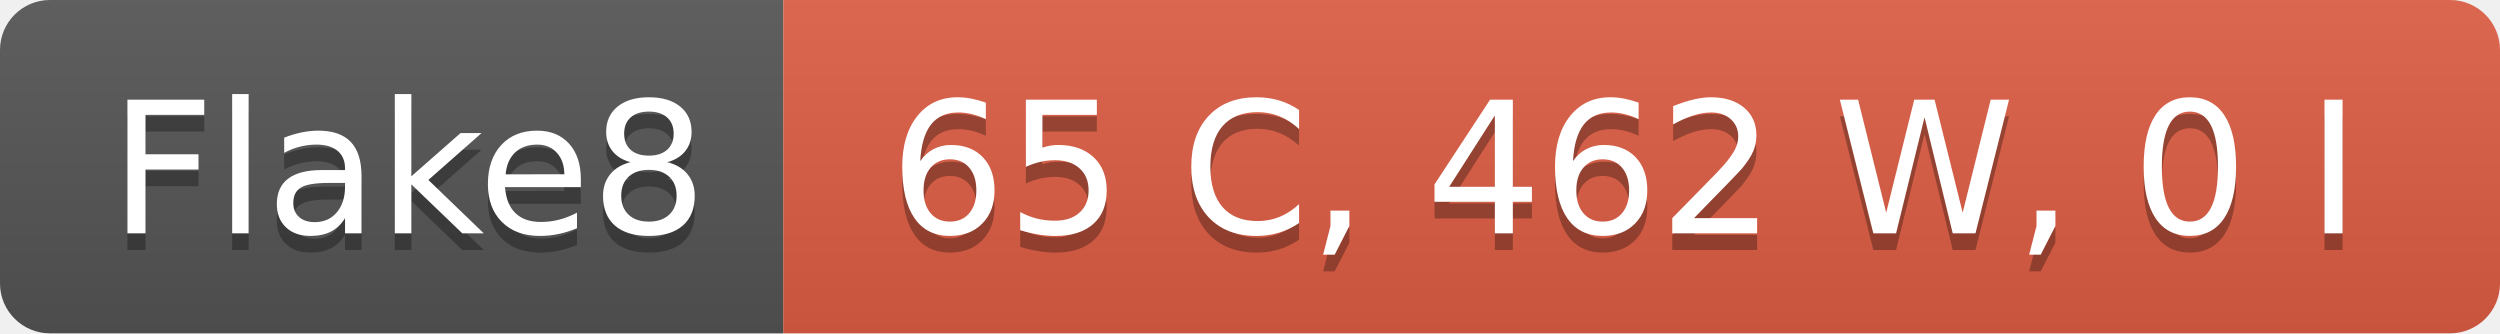
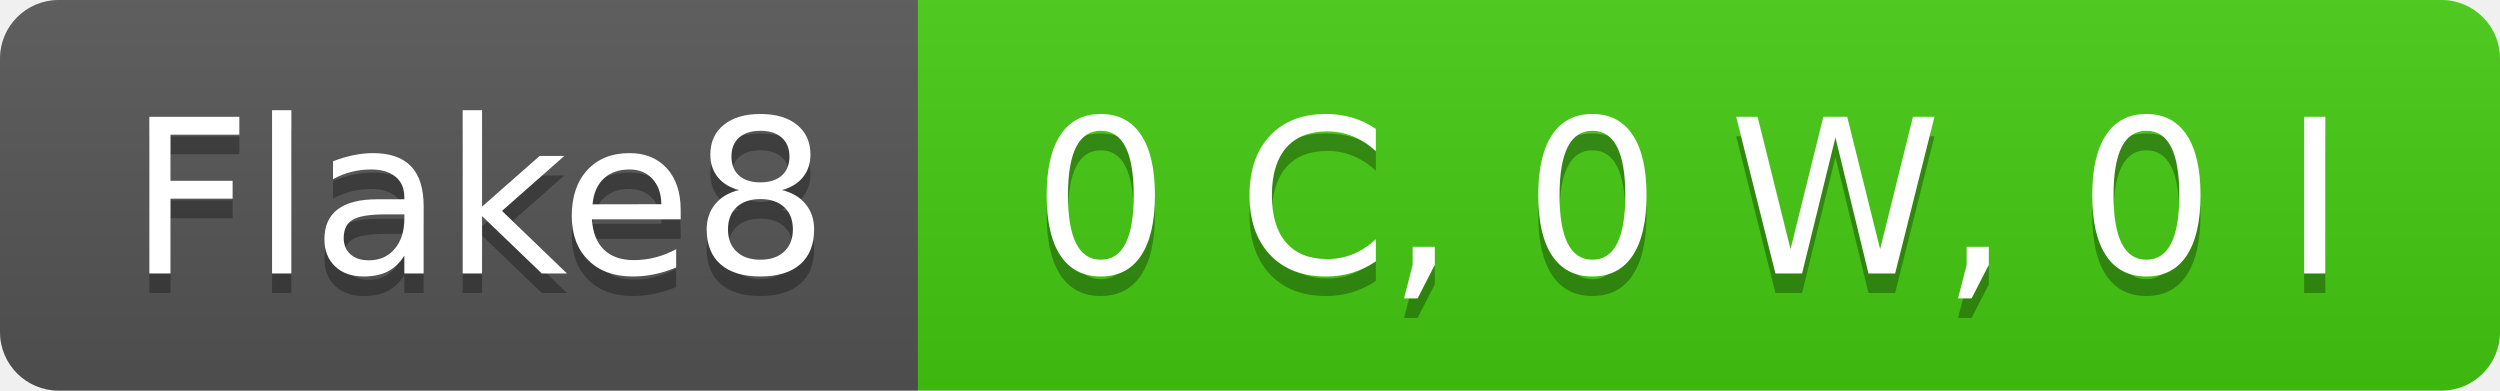
- <svg xmlns="http://www.w3.org/2000/svg" width="150" height="20" role="img" aria-label="Flake8: 65 C, 462 W, 0 I">
+ <svg xmlns="http://www.w3.org/2000/svg" width="128" height="20" role="img" aria-label="Flake8: 0 C, 0 W, 0 I">
  <linearGradient id="s" x2="0" y2="100%">
    <stop offset="0" stop-color="#bbb" stop-opacity=".1" />
    <stop offset="1" stop-opacity=".1" />
  </linearGradient>
  <clipPath id="r">
-     <rect width="150" height="20" rx="3" fill="#fff" />
+     <rect width="128" height="20" rx="3" fill="#fff" />
  </clipPath>
  <g clip-path="url(#r)">
    <rect width="47" height="20" fill="#555" />
-     <rect x="47" width="103" height="20" fill="#e05d44" />
-     <rect width="150" height="20" fill="url(#s)" />
+     <rect x="47" width="81" height="20" fill="#4c1" />
+     <rect width="128" height="20" fill="url(#s)" />
  </g>
  <g fill="#fff" text-anchor="middle" font-family="Verdana,Geneva,DejaVu Sans,sans-serif" text-rendering="geometricPrecision" font-size="110">
    <text aria-hidden="true" x="245" y="150" fill="#010101" fill-opacity=".3" transform="scale(.1)" textLength="370">Flake8</text>
    <text x="245" y="140" transform="scale(.1)" fill="#fff" textLength="370">Flake8</text>
-     <text aria-hidden="true" x="975" y="150" fill="#010101" fill-opacity=".3" transform="scale(.1)" textLength="930">65 C, 462 W, 0 I</text>
-     <text x="975" y="140" transform="scale(.1)" fill="#fff" textLength="930">65 C, 462 W, 0 I</text>
+     <text aria-hidden="true" x="865" y="150" fill="#010101" fill-opacity=".3" transform="scale(.1)" textLength="710">0 C, 0 W, 0 I</text>
+     <text x="865" y="140" transform="scale(.1)" fill="#fff" textLength="710">0 C, 0 W, 0 I</text>
  </g>
</svg>
